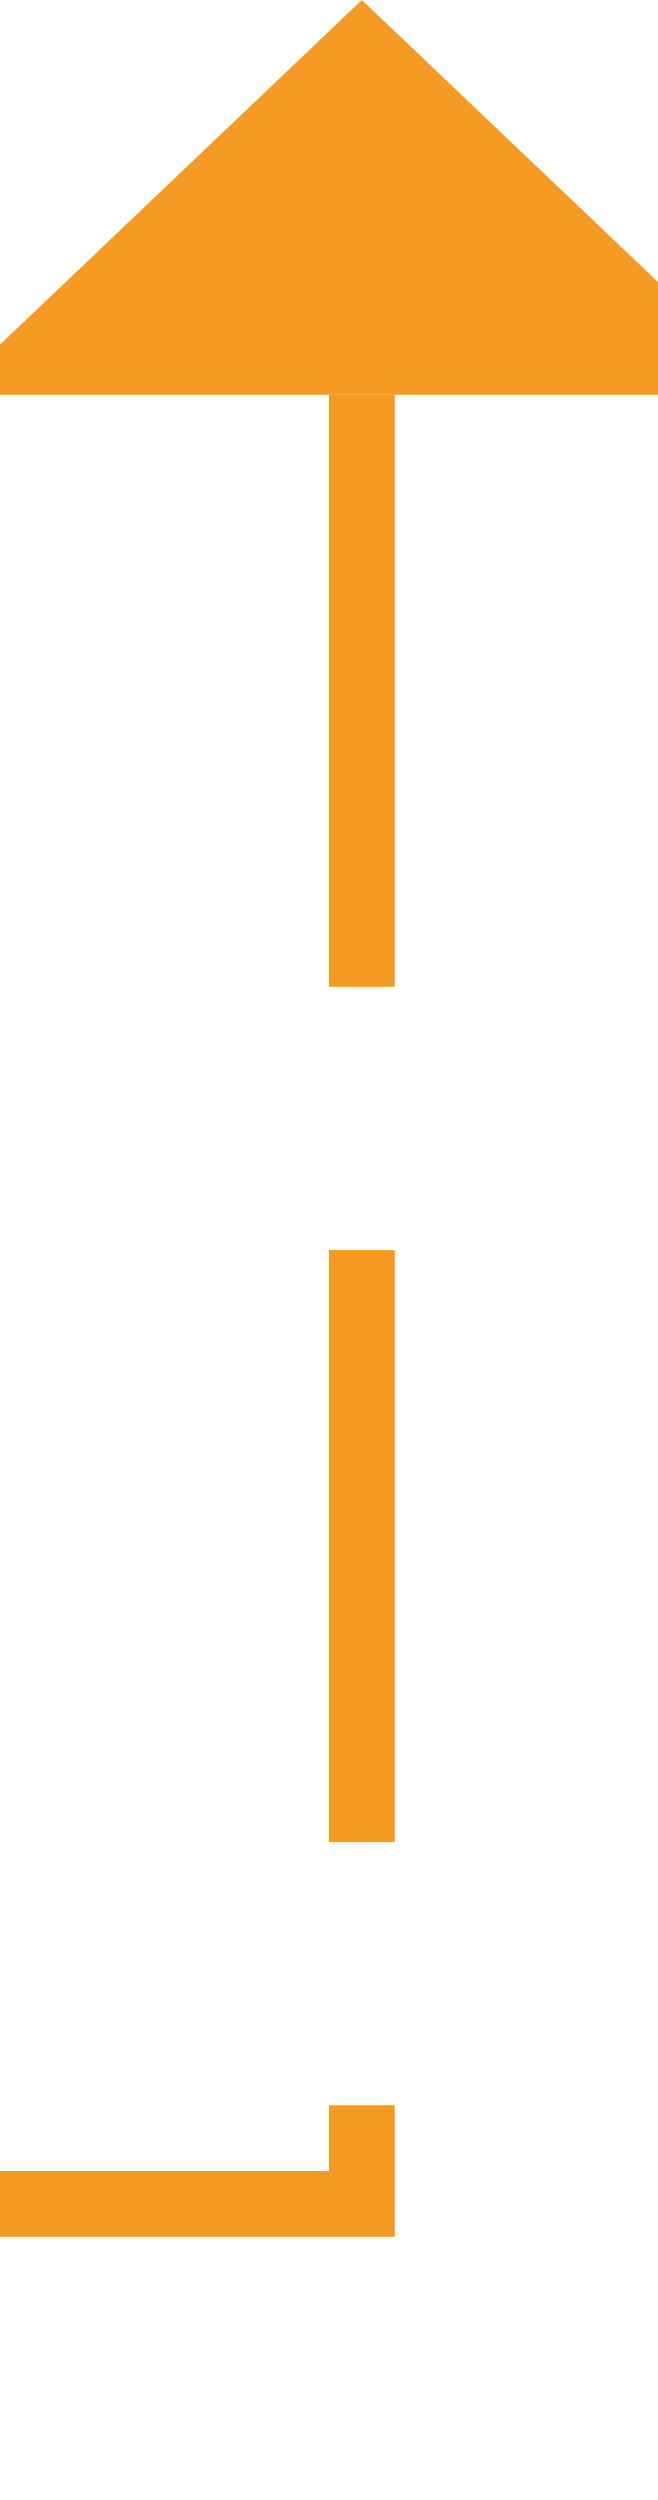
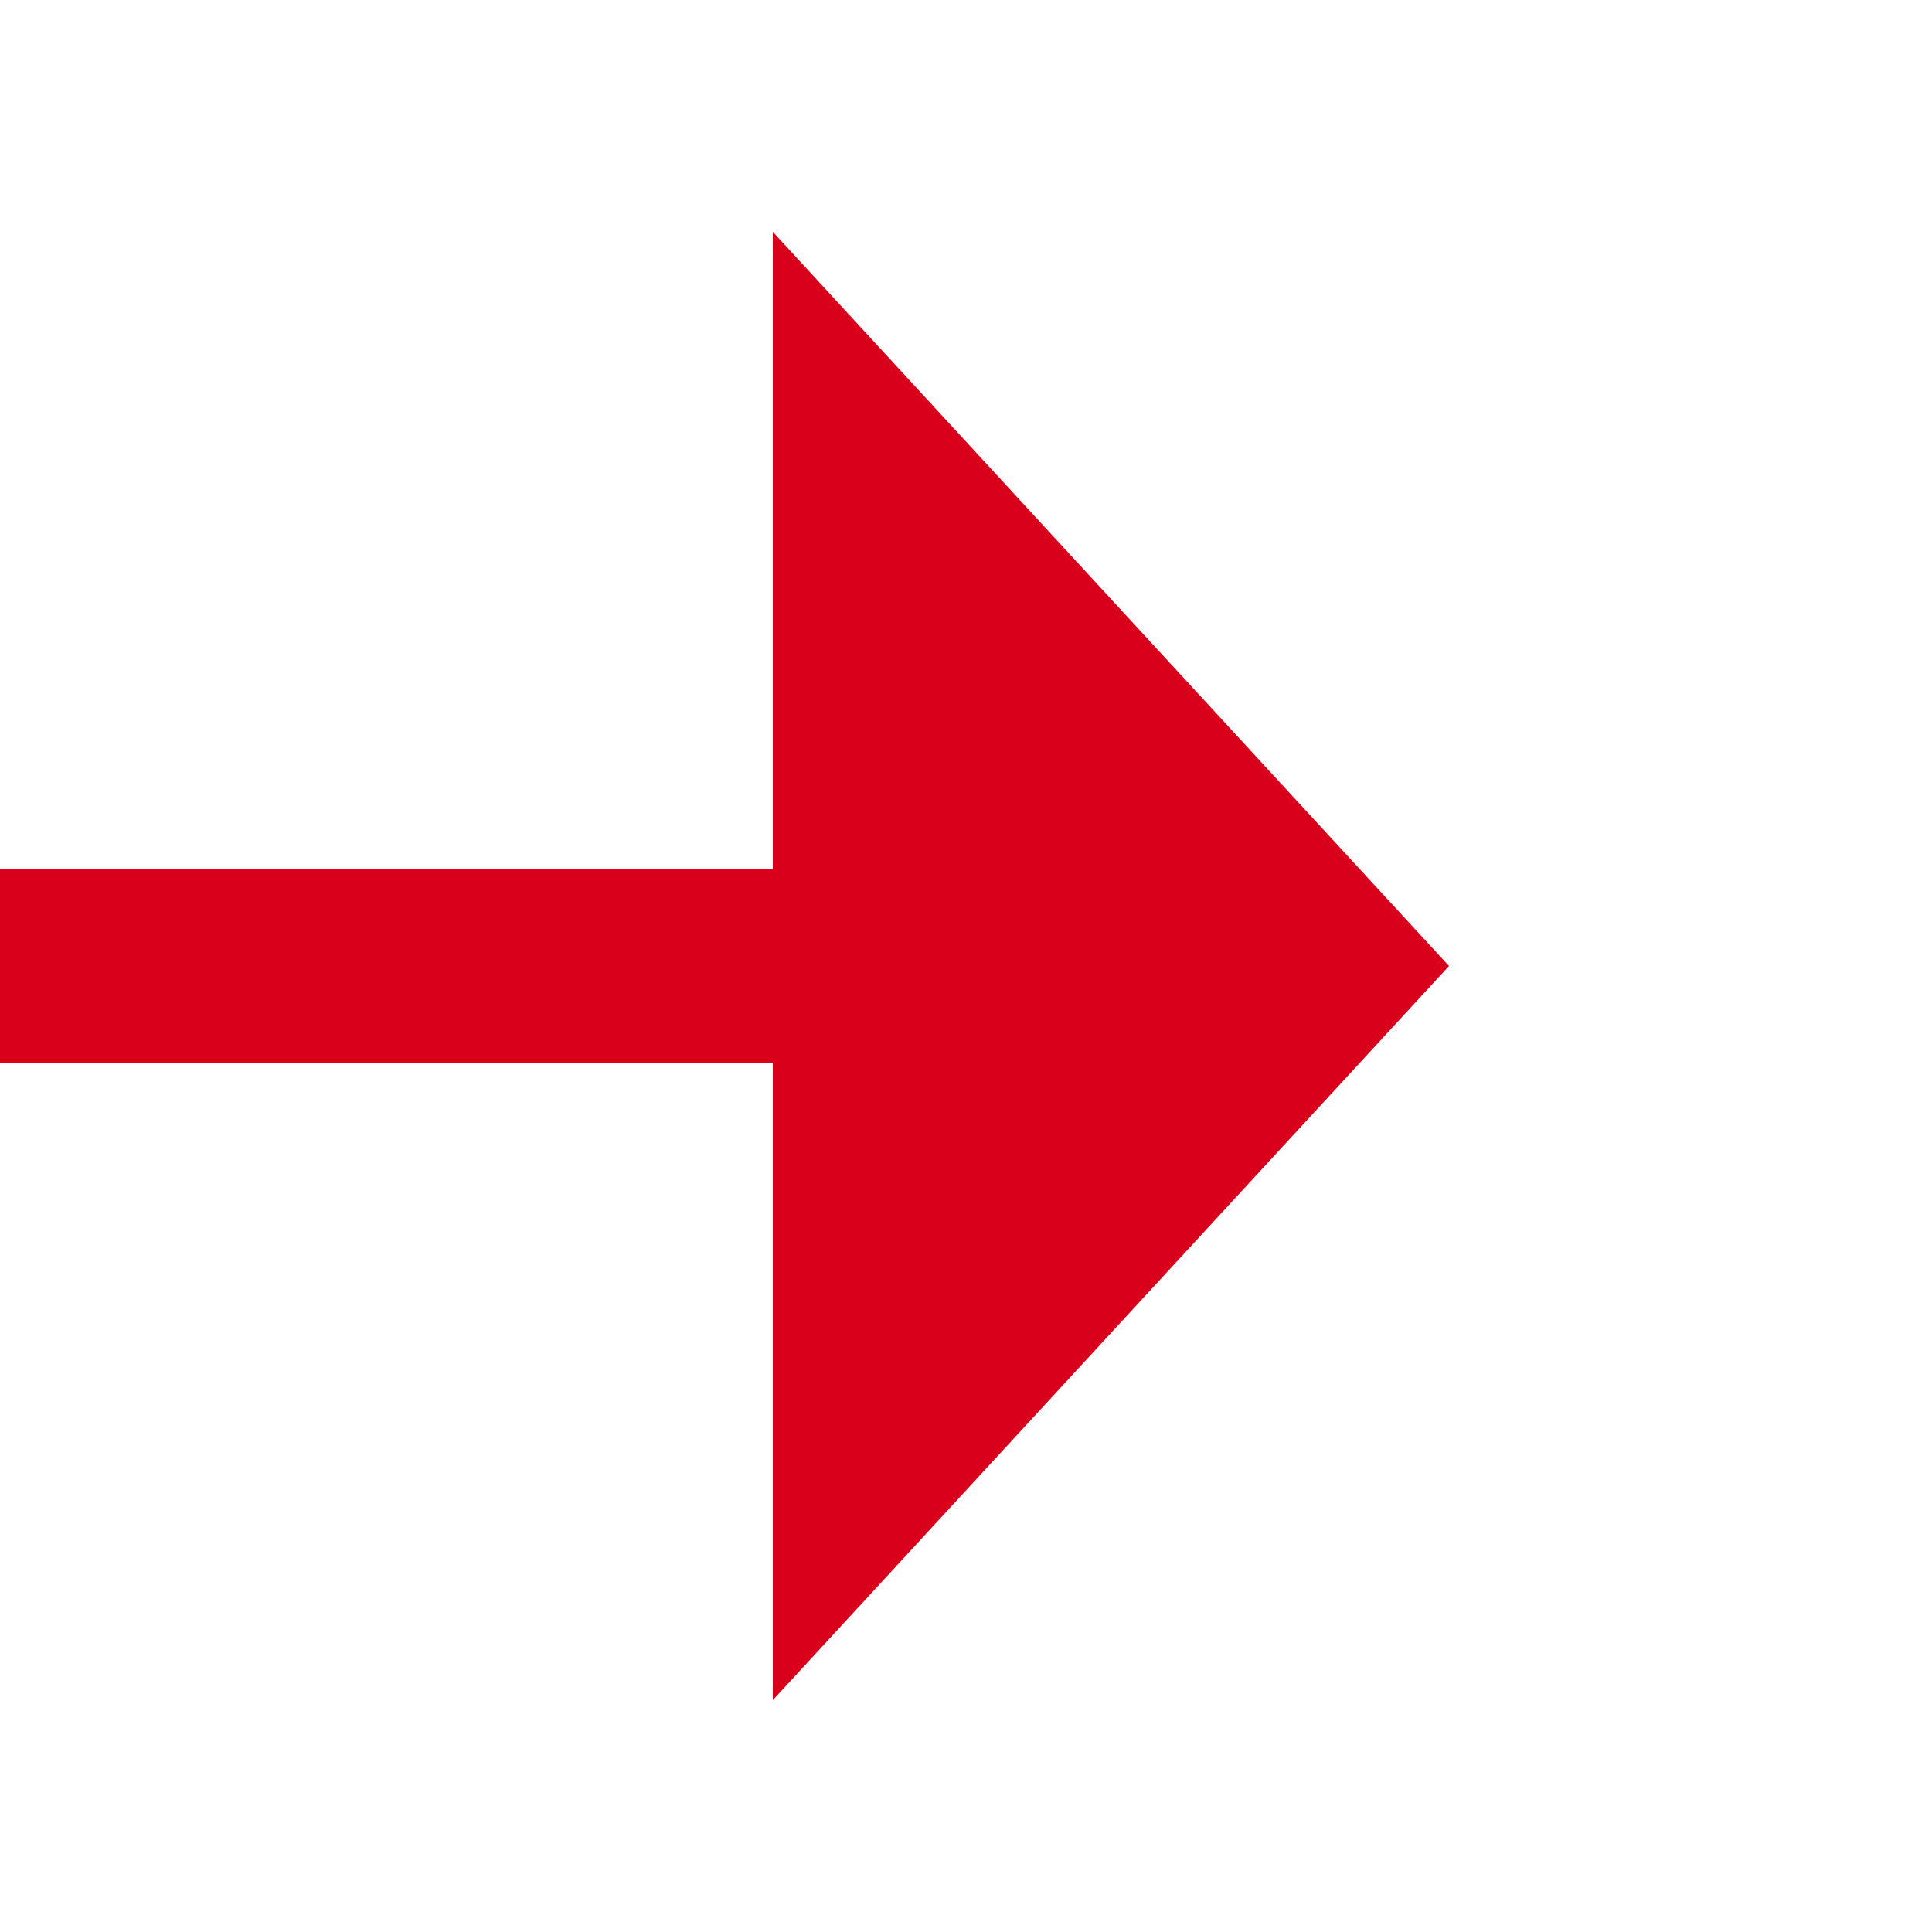
- <svg xmlns="http://www.w3.org/2000/svg" version="1.1" width="10px" height="38px" preserveAspectRatio="xMidYMin meet" viewBox="4205 677  8 38">
-   <path d="M 3669 710.5  L 4209.5 710.5  L 4209.5 682  " stroke-width="1" stroke-dasharray="9,4" stroke="#f59a23" fill="none" />
-   <path d="M 4215.8 683  L 4209.5 677  L 4203.2 683  L 4215.8 683  Z " fill-rule="nonzero" fill="#f59a23" stroke="none" />
+ <svg xmlns="http://www.w3.org/2000/svg" version="1.1" width="20px" height="20px" preserveAspectRatio="xMinYMid meet" viewBox="4735 670  20 18">
+   <path d="M 4579 679  L 4744 679  " stroke-width="2" stroke-dasharray="18,8" stroke="#d9001b" fill="none" />
+   <path d="M 4743 686.6  L 4750 679  L 4743 671.4  L 4743 686.6  Z " fill-rule="nonzero" fill="#d9001b" stroke="none" />
</svg>
